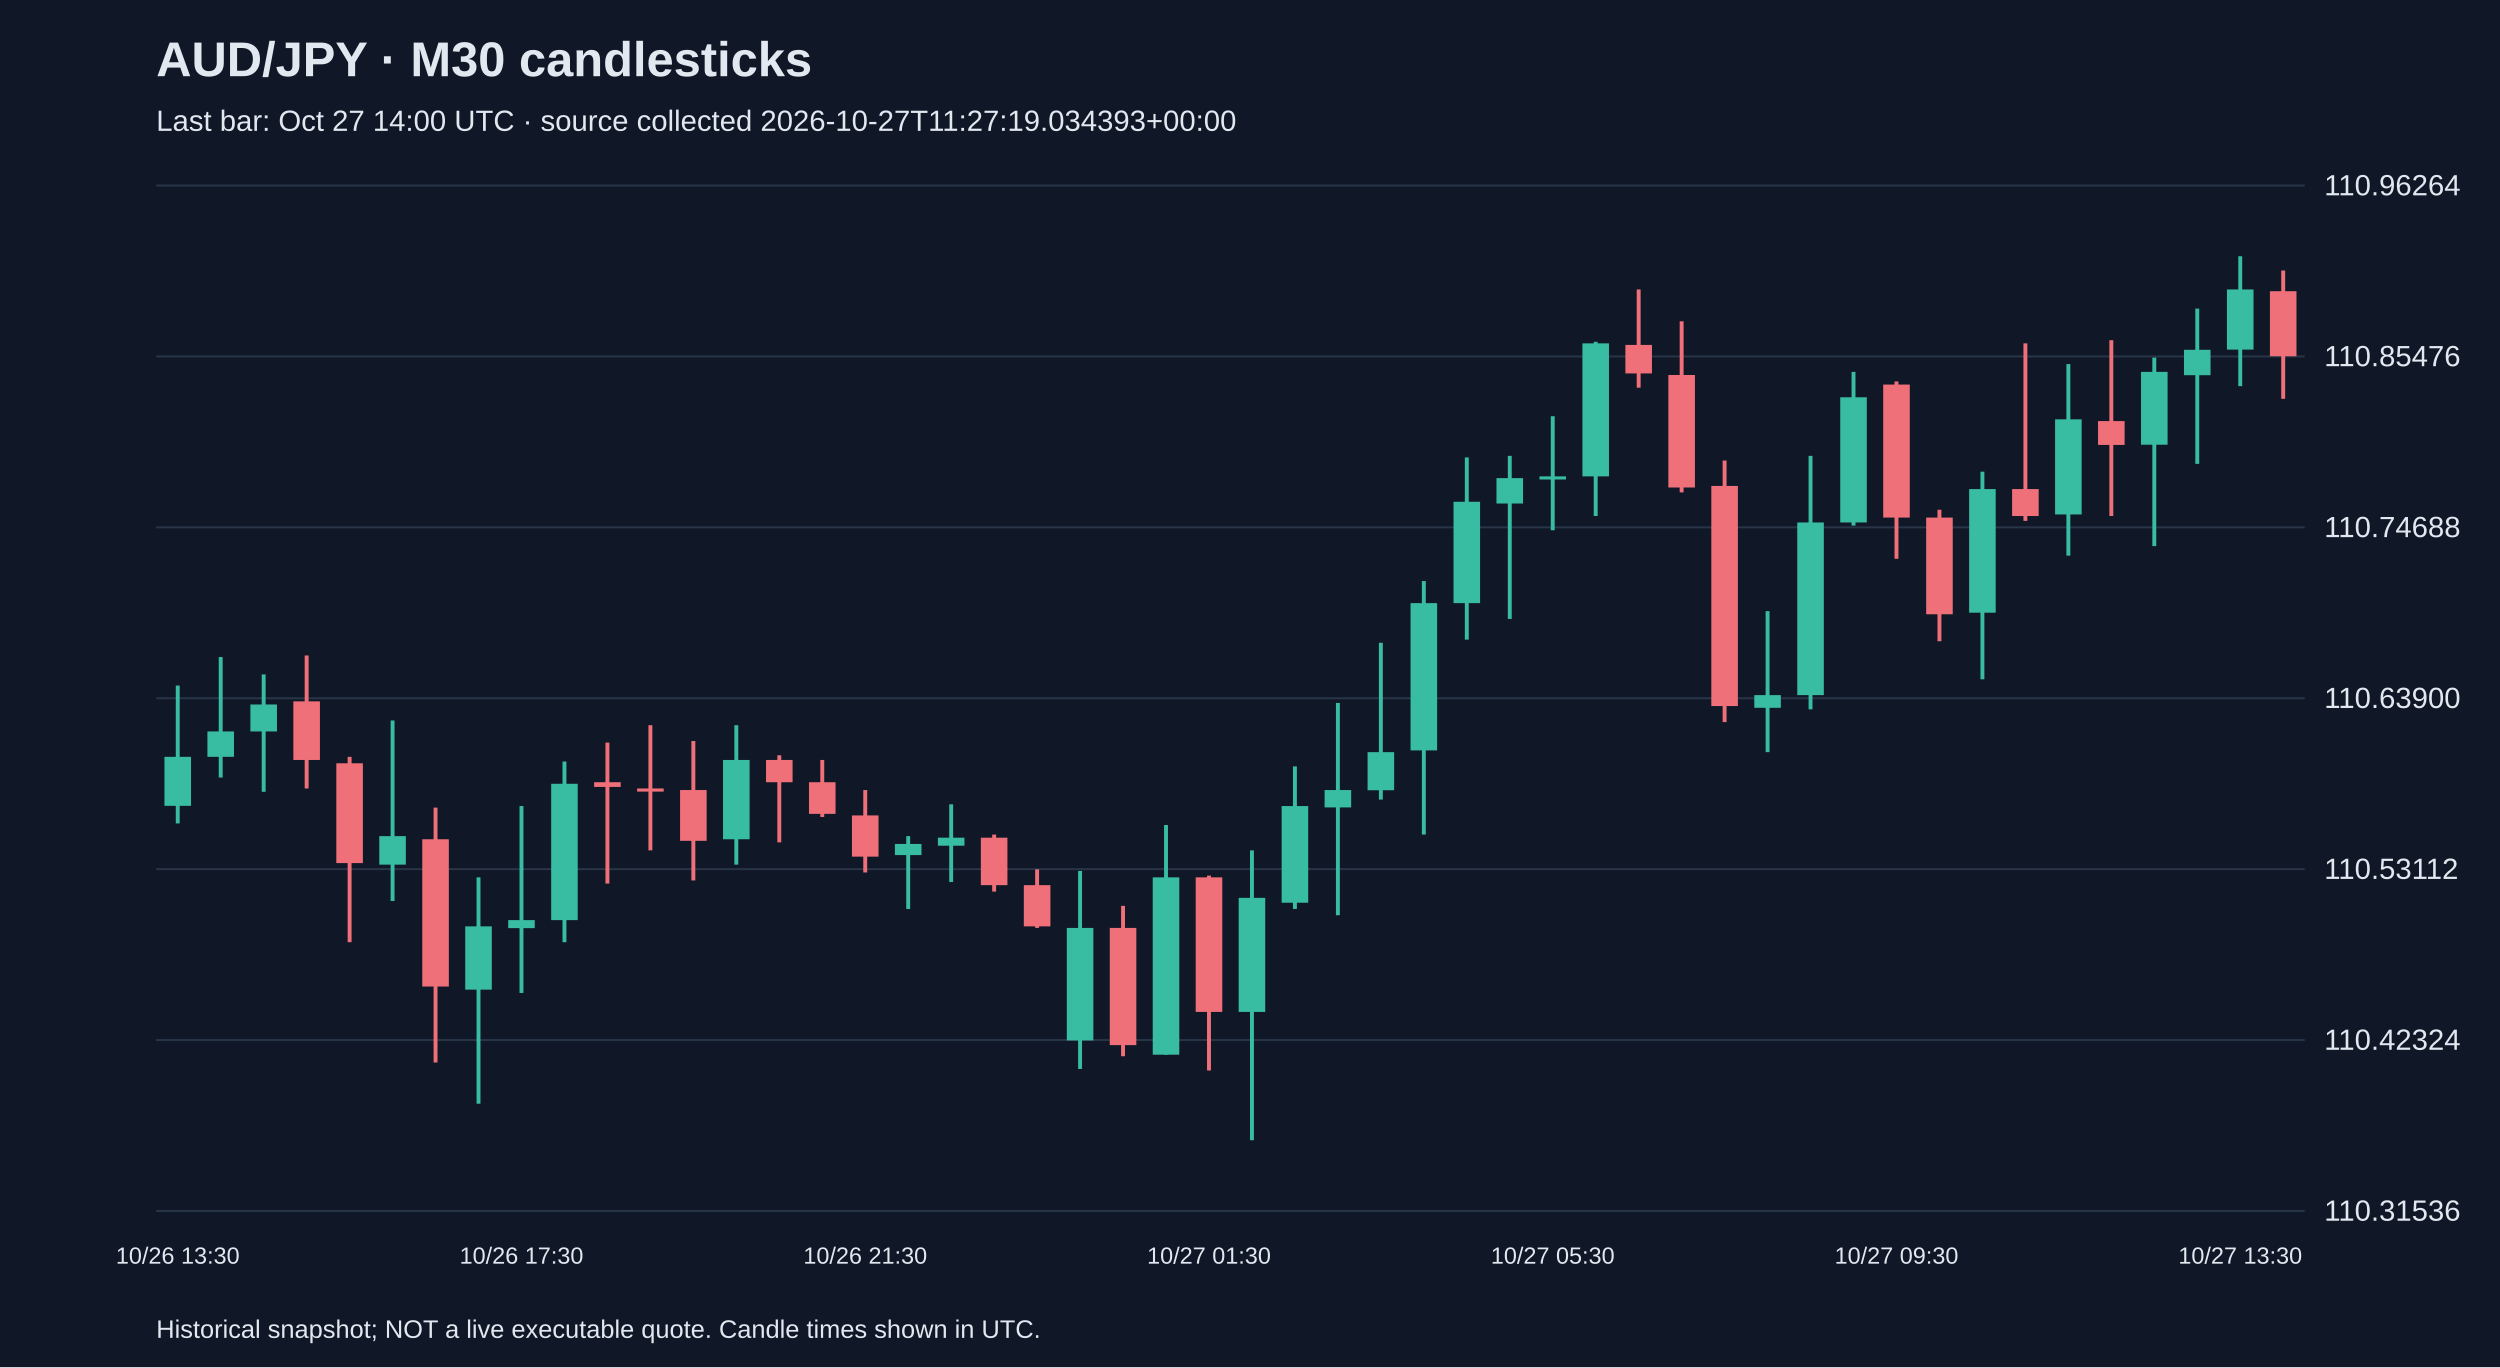
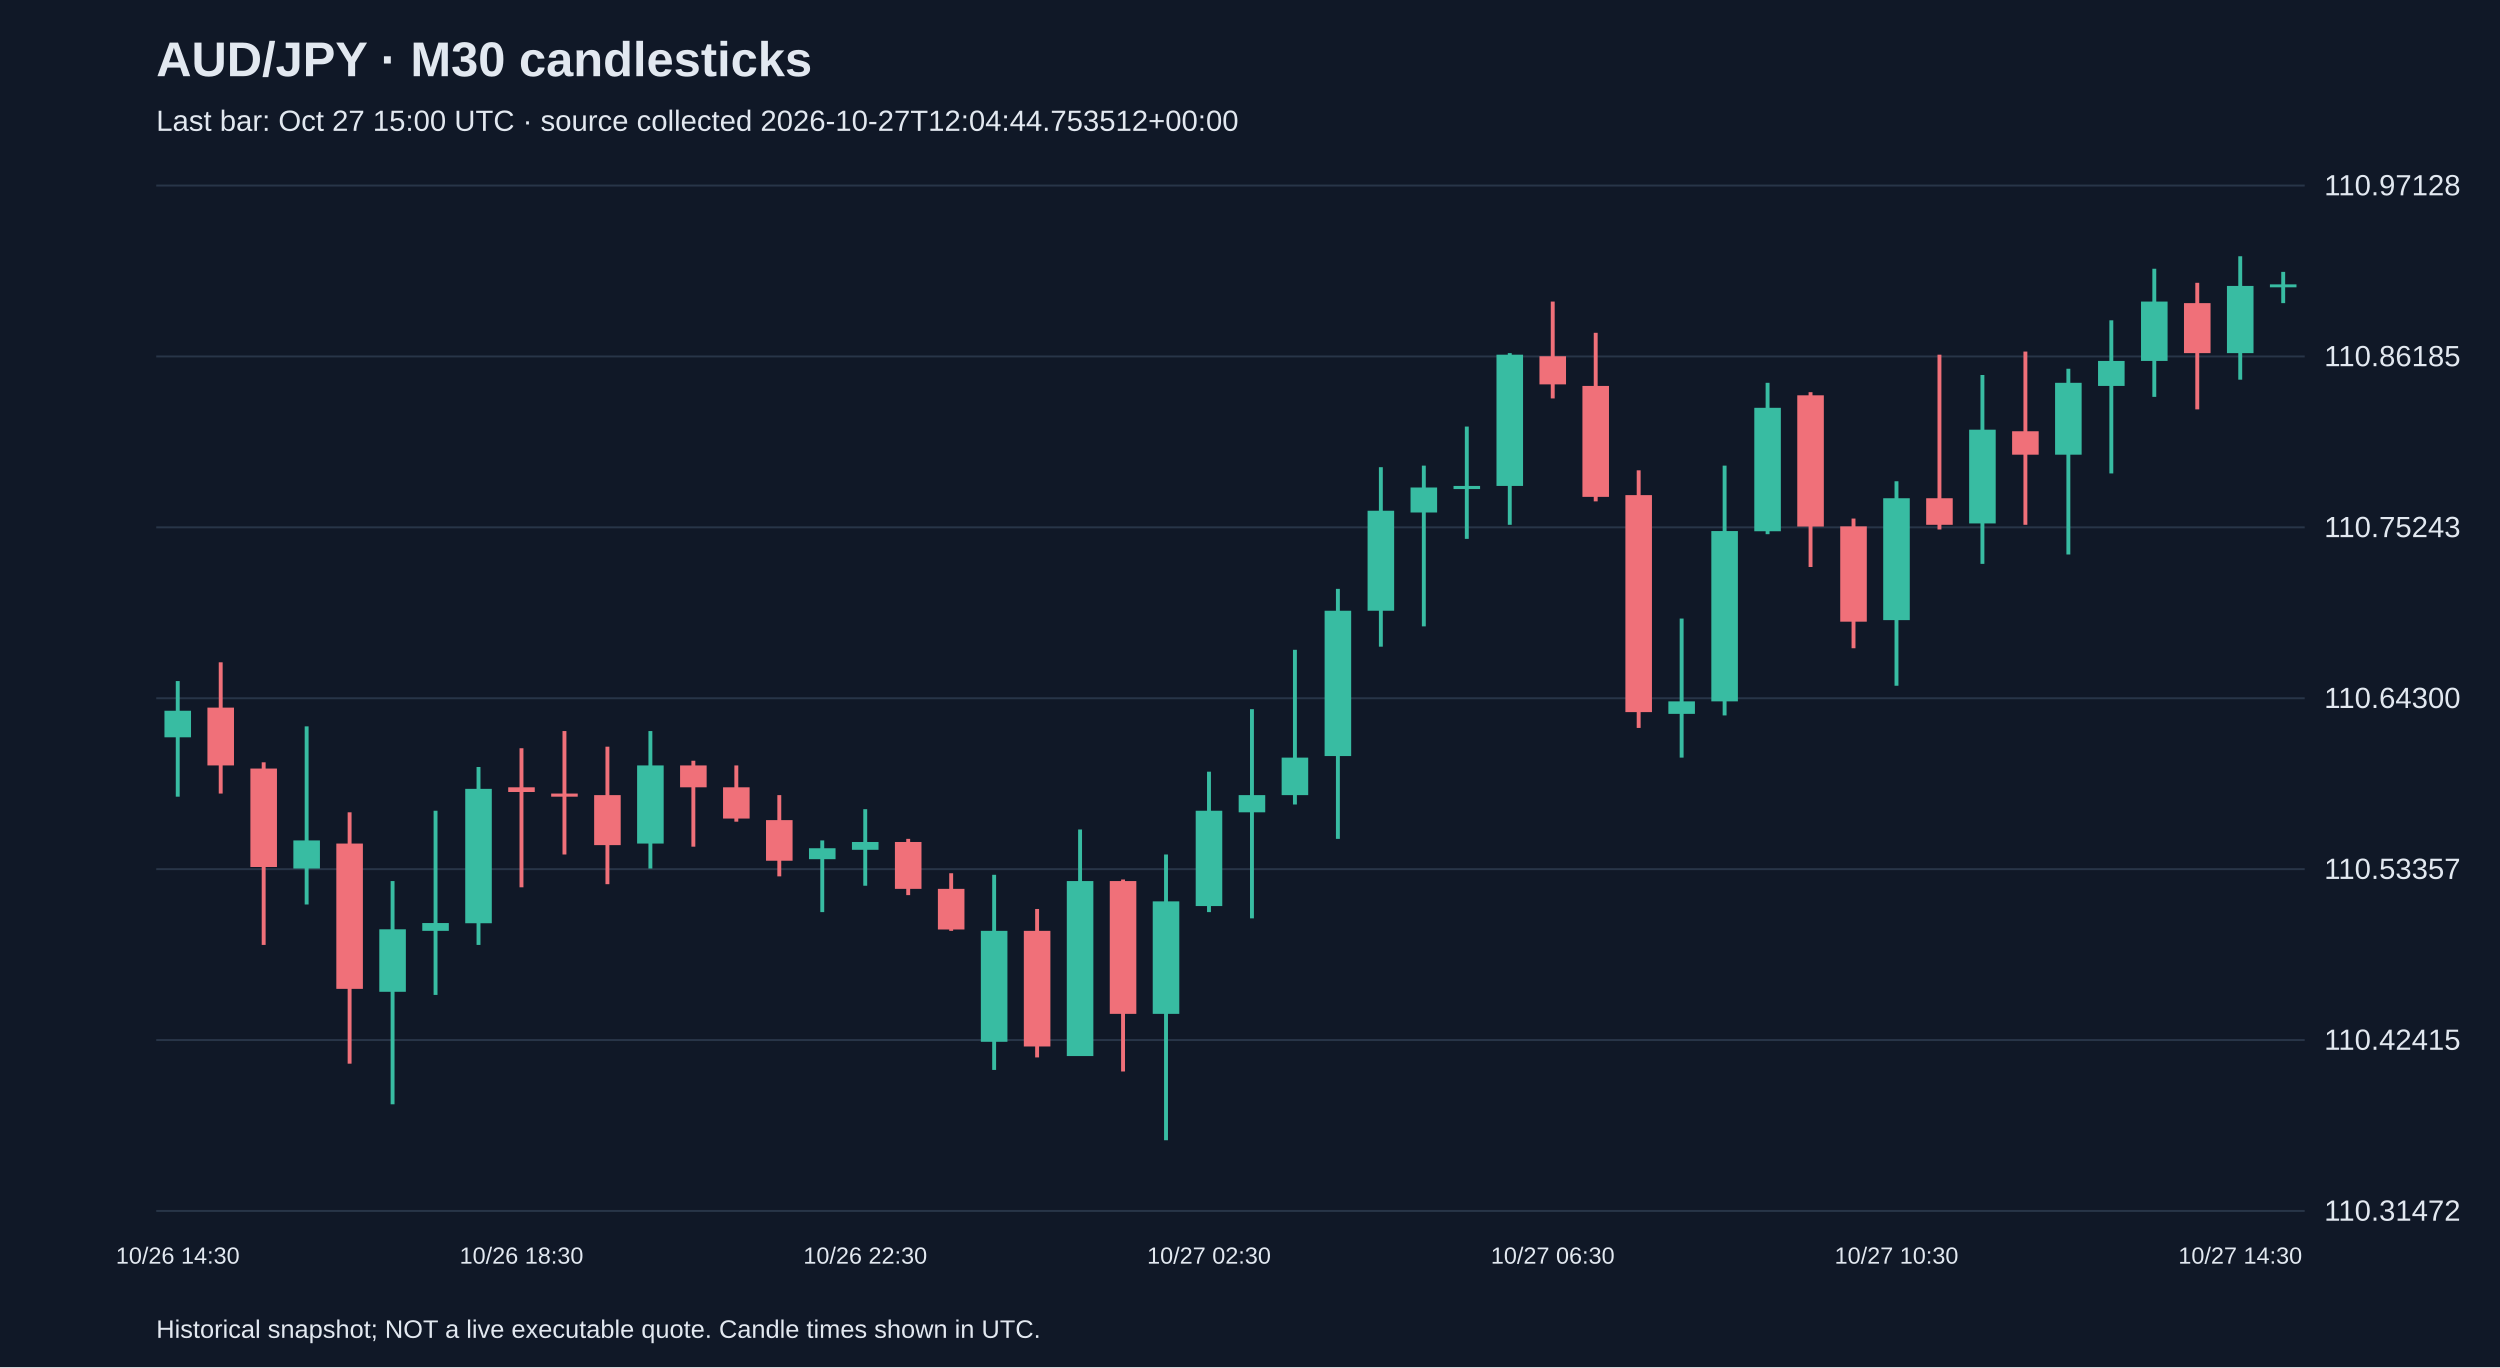
<svg xmlns="http://www.w3.org/2000/svg" viewBox="0 0 1280 700">
  <rect width="100%" height="100%" fill="#101827" />
  <style>text{font-family:Arial,sans-serif;fill:#e2e8f0}</style>
  <text x="80" y="39" font-size="25" font-weight="bold">AUD/JPY · M30 candlesticks</text>
-   <text x="80" y="67" font-size="15" fill="#a6b1c5">Last bar: Oct 27 14:00 UTC · source collected 2026-10-27T11:27:19.034393+00:00</text>
+   <text x="80" y="67" font-size="15" fill="#a6b1c5">Last bar: Oct 27 15:00 UTC · source collected 2026-10-27T12:04:44.753512+00:00</text>
  <line x1="80" y1="620.0" x2="1180" y2="620.0" stroke="#283548" />
-   <text x="1190" y="625.0" font-size="15">110.31536</text>
+   <text x="1190" y="625.0" font-size="15">110.31472</text>
  <line x1="80" y1="532.5" x2="1180" y2="532.5" stroke="#283548" />
-   <text x="1190" y="537.5" font-size="15">110.42324</text>
+   <text x="1190" y="537.5" font-size="15">110.42415</text>
  <line x1="80" y1="445.0" x2="1180" y2="445.0" stroke="#283548" />
-   <text x="1190" y="450.0" font-size="15">110.53112</text>
+   <text x="1190" y="450.0" font-size="15">110.53357</text>
  <line x1="80" y1="357.5" x2="1180" y2="357.5" stroke="#283548" />
-   <text x="1190" y="362.5" font-size="15">110.63900</text>
+   <text x="1190" y="362.5" font-size="15">110.64300</text>
  <line x1="80" y1="270.0" x2="1180" y2="270.0" stroke="#283548" />
-   <text x="1190" y="275.0" font-size="15">110.74688</text>
+   <text x="1190" y="275.0" font-size="15">110.75243</text>
  <line x1="80" y1="182.5" x2="1180" y2="182.5" stroke="#283548" />
-   <text x="1190" y="187.5" font-size="15">110.85476</text>
+   <text x="1190" y="187.5" font-size="15">110.86185</text>
  <line x1="80" y1="95.0" x2="1180" y2="95.0" stroke="#283548" />
-   <text x="1190" y="100.0" font-size="15">110.96264</text>
-   <line x1="91.0" y1="351.0" x2="91.0" y2="421.6" stroke="#38bca2" stroke-width="2" />
-   <rect x="84.2" y="387.5" width="13.6" height="25.1" fill="#38bca2" />
-   <text x="91.0" y="647" text-anchor="middle" font-size="12">10/26 13:30</text>
-   <line x1="113.0" y1="336.4" x2="113.0" y2="398.1" stroke="#38bca2" stroke-width="2" />
-   <rect x="106.2" y="374.5" width="13.6" height="13.0" fill="#38bca2" />
-   <line x1="135.0" y1="345.3" x2="135.0" y2="405.4" stroke="#38bca2" stroke-width="2" />
-   <rect x="128.2" y="360.7" width="13.6" height="13.8" fill="#38bca2" />
-   <line x1="157.0" y1="335.6" x2="157.0" y2="403.7" stroke="#f07079" stroke-width="2" />
-   <rect x="150.2" y="359.1" width="13.6" height="30.0" fill="#f07079" />
-   <line x1="179.0" y1="387.5" x2="179.0" y2="482.4" stroke="#f07079" stroke-width="2" />
-   <rect x="172.2" y="390.8" width="13.6" height="51.1" fill="#f07079" />
-   <line x1="201.0" y1="368.9" x2="201.0" y2="461.3" stroke="#38bca2" stroke-width="2" />
-   <rect x="194.2" y="428.1" width="13.6" height="14.6" fill="#38bca2" />
-   <line x1="223.0" y1="413.5" x2="223.0" y2="544.0" stroke="#f07079" stroke-width="2" />
-   <rect x="216.2" y="429.7" width="13.6" height="75.4" fill="#f07079" />
-   <line x1="245.0" y1="449.2" x2="245.0" y2="565.1" stroke="#38bca2" stroke-width="2" />
-   <rect x="238.2" y="474.3" width="13.6" height="32.4" fill="#38bca2" />
-   <line x1="267.0" y1="412.7" x2="267.0" y2="508.4" stroke="#38bca2" stroke-width="2" />
-   <rect x="260.2" y="471.1" width="13.6" height="4.1" fill="#38bca2" />
-   <text x="267.0" y="647" text-anchor="middle" font-size="12">10/26 17:30</text>
-   <line x1="289.0" y1="389.9" x2="289.0" y2="482.4" stroke="#38bca2" stroke-width="2" />
-   <rect x="282.2" y="401.3" width="13.6" height="69.8" fill="#38bca2" />
-   <line x1="311.0" y1="380.2" x2="311.0" y2="452.4" stroke="#f07079" stroke-width="2" />
-   <rect x="304.2" y="400.5" width="13.6" height="2.4" fill="#f07079" />
-   <line x1="333.0" y1="371.3" x2="333.0" y2="435.4" stroke="#f07079" stroke-width="2" />
-   <rect x="326.2" y="403.7" width="13.6" height="1.6" fill="#f07079" />
-   <line x1="355.0" y1="379.4" x2="355.0" y2="450.8" stroke="#f07079" stroke-width="2" />
-   <rect x="348.2" y="404.5" width="13.6" height="26.0" fill="#f07079" />
-   <line x1="377.0" y1="371.3" x2="377.0" y2="442.7" stroke="#38bca2" stroke-width="2" />
-   <rect x="370.2" y="389.1" width="13.6" height="40.6" fill="#38bca2" />
-   <line x1="399.0" y1="386.7" x2="399.0" y2="431.3" stroke="#f07079" stroke-width="2" />
-   <rect x="392.2" y="389.1" width="13.6" height="11.4" fill="#f07079" />
-   <line x1="421.0" y1="389.1" x2="421.0" y2="418.3" stroke="#f07079" stroke-width="2" />
-   <rect x="414.2" y="400.5" width="13.6" height="16.2" fill="#f07079" />
-   <line x1="443.0" y1="404.5" x2="443.0" y2="446.7" stroke="#f07079" stroke-width="2" />
-   <rect x="436.2" y="417.5" width="13.6" height="21.1" fill="#f07079" />
-   <text x="443.0" y="647" text-anchor="middle" font-size="12">10/26 21:30</text>
-   <line x1="465.0" y1="428.1" x2="465.0" y2="465.4" stroke="#38bca2" stroke-width="2" />
-   <rect x="458.2" y="432.1" width="13.6" height="5.7" fill="#38bca2" />
-   <line x1="487.0" y1="411.8" x2="487.0" y2="451.6" stroke="#38bca2" stroke-width="2" />
-   <rect x="480.2" y="428.9" width="13.6" height="4.1" fill="#38bca2" />
-   <line x1="509.0" y1="427.3" x2="509.0" y2="456.5" stroke="#f07079" stroke-width="2" />
-   <rect x="502.2" y="428.9" width="13.6" height="24.3" fill="#f07079" />
-   <line x1="531.0" y1="445.1" x2="531.0" y2="475.1" stroke="#f07079" stroke-width="2" />
-   <rect x="524.2" y="453.2" width="13.6" height="21.1" fill="#f07079" />
-   <line x1="553.0" y1="445.9" x2="553.0" y2="547.3" stroke="#38bca2" stroke-width="2" />
-   <rect x="546.2" y="475.1" width="13.6" height="57.6" fill="#38bca2" />
-   <line x1="575.0" y1="463.8" x2="575.0" y2="540.8" stroke="#f07079" stroke-width="2" />
-   <rect x="568.2" y="475.1" width="13.6" height="60.0" fill="#f07079" />
-   <line x1="597.0" y1="422.4" x2="597.0" y2="540.0" stroke="#38bca2" stroke-width="2" />
-   <rect x="590.2" y="449.2" width="13.6" height="90.8" fill="#38bca2" />
-   <line x1="619.0" y1="448.3" x2="619.0" y2="548.1" stroke="#f07079" stroke-width="2" />
-   <rect x="612.2" y="449.2" width="13.6" height="68.9" fill="#f07079" />
-   <text x="619.0" y="647" text-anchor="middle" font-size="12">10/27 01:30</text>
-   <line x1="641.0" y1="435.4" x2="641.0" y2="583.8" stroke="#38bca2" stroke-width="2" />
-   <rect x="634.2" y="459.7" width="13.6" height="58.4" fill="#38bca2" />
-   <line x1="663.0" y1="392.4" x2="663.0" y2="465.4" stroke="#38bca2" stroke-width="2" />
-   <rect x="656.2" y="412.7" width="13.6" height="49.5" fill="#38bca2" />
-   <line x1="685.0" y1="359.9" x2="685.0" y2="468.6" stroke="#38bca2" stroke-width="2" />
-   <rect x="678.2" y="404.5" width="13.6" height="8.9" fill="#38bca2" />
-   <line x1="707.0" y1="329.1" x2="707.0" y2="409.4" stroke="#38bca2" stroke-width="2" />
-   <rect x="700.2" y="385.1" width="13.6" height="19.5" fill="#38bca2" />
-   <line x1="729.0" y1="297.5" x2="729.0" y2="427.3" stroke="#38bca2" stroke-width="2" />
-   <rect x="722.2" y="308.8" width="13.6" height="75.4" fill="#38bca2" />
-   <line x1="751.0" y1="234.2" x2="751.0" y2="327.5" stroke="#38bca2" stroke-width="2" />
-   <rect x="744.2" y="256.9" width="13.6" height="51.9" fill="#38bca2" />
-   <line x1="773.0" y1="233.4" x2="773.0" y2="316.9" stroke="#38bca2" stroke-width="2" />
-   <rect x="766.2" y="244.8" width="13.6" height="13.0" fill="#38bca2" />
-   <line x1="795.0" y1="213.1" x2="795.0" y2="271.5" stroke="#38bca2" stroke-width="2" />
-   <rect x="788.2" y="243.9" width="13.6" height="1.6" fill="#38bca2" />
-   <text x="795.0" y="647" text-anchor="middle" font-size="12">10/27 05:30</text>
-   <line x1="817.0" y1="175.0" x2="817.0" y2="264.2" stroke="#38bca2" stroke-width="2" />
-   <rect x="810.2" y="175.8" width="13.6" height="68.1" fill="#38bca2" />
-   <line x1="839.0" y1="148.2" x2="839.0" y2="198.5" stroke="#f07079" stroke-width="2" />
-   <rect x="832.2" y="176.6" width="13.6" height="14.6" fill="#f07079" />
-   <line x1="861.0" y1="164.5" x2="861.0" y2="252.1" stroke="#f07079" stroke-width="2" />
-   <rect x="854.2" y="192.0" width="13.6" height="57.6" fill="#f07079" />
-   <line x1="883.0" y1="235.8" x2="883.0" y2="369.7" stroke="#f07079" stroke-width="2" />
-   <rect x="876.2" y="248.8" width="13.6" height="112.7" fill="#f07079" />
-   <line x1="905.0" y1="312.9" x2="905.0" y2="385.1" stroke="#38bca2" stroke-width="2" />
-   <rect x="898.2" y="355.9" width="13.6" height="6.5" fill="#38bca2" />
-   <line x1="927.0" y1="233.4" x2="927.0" y2="363.2" stroke="#38bca2" stroke-width="2" />
-   <rect x="920.2" y="267.5" width="13.6" height="88.4" fill="#38bca2" />
-   <line x1="949.0" y1="190.4" x2="949.0" y2="269.1" stroke="#38bca2" stroke-width="2" />
-   <rect x="942.2" y="203.4" width="13.6" height="64.1" fill="#38bca2" />
-   <line x1="971.0" y1="195.3" x2="971.0" y2="286.1" stroke="#f07079" stroke-width="2" />
-   <rect x="964.2" y="196.9" width="13.6" height="68.1" fill="#f07079" />
-   <text x="971.0" y="647" text-anchor="middle" font-size="12">10/27 09:30</text>
-   <line x1="993.0" y1="261.0" x2="993.0" y2="328.3" stroke="#f07079" stroke-width="2" />
-   <rect x="986.2" y="265.0" width="13.6" height="49.5" fill="#f07079" />
-   <line x1="1015.0" y1="241.5" x2="1015.0" y2="347.8" stroke="#38bca2" stroke-width="2" />
-   <rect x="1008.2" y="250.4" width="13.6" height="63.3" fill="#38bca2" />
-   <line x1="1037.0" y1="175.8" x2="1037.0" y2="266.7" stroke="#f07079" stroke-width="2" />
-   <rect x="1030.2" y="250.4" width="13.6" height="13.8" fill="#f07079" />
-   <line x1="1059.0" y1="186.4" x2="1059.0" y2="284.5" stroke="#38bca2" stroke-width="2" />
-   <rect x="1052.2" y="214.7" width="13.6" height="48.7" fill="#38bca2" />
-   <line x1="1081.0" y1="174.2" x2="1081.0" y2="264.2" stroke="#f07079" stroke-width="2" />
-   <rect x="1074.2" y="215.6" width="13.6" height="12.2" fill="#f07079" />
-   <line x1="1103.0" y1="183.1" x2="1103.0" y2="279.6" stroke="#38bca2" stroke-width="2" />
-   <rect x="1096.2" y="190.4" width="13.6" height="37.3" fill="#38bca2" />
-   <line x1="1125.0" y1="158.0" x2="1125.0" y2="237.5" stroke="#38bca2" stroke-width="2" />
-   <rect x="1118.2" y="179.1" width="13.6" height="13.0" fill="#38bca2" />
-   <line x1="1147.0" y1="131.2" x2="1147.0" y2="197.7" stroke="#38bca2" stroke-width="2" />
-   <rect x="1140.2" y="148.2" width="13.6" height="30.8" fill="#38bca2" />
-   <text x="1147.0" y="647" text-anchor="middle" font-size="12">10/27 13:30</text>
-   <line x1="1169.0" y1="138.5" x2="1169.0" y2="204.2" stroke="#f07079" stroke-width="2" />
-   <rect x="1162.2" y="149.1" width="13.6" height="33.3" fill="#f07079" />
+   <text x="1190" y="100.0" font-size="15">110.97128</text>
+   <line x1="91.0" y1="348.7" x2="91.0" y2="407.9" stroke="#38bca2" stroke-width="2" />
+   <rect x="84.2" y="363.9" width="13.6" height="13.6" fill="#38bca2" />
+   <text x="91.0" y="647" text-anchor="middle" font-size="12">10/26 14:30</text>
+   <line x1="113.0" y1="339.1" x2="113.0" y2="406.3" stroke="#f07079" stroke-width="2" />
+   <rect x="106.2" y="362.3" width="13.6" height="29.6" fill="#f07079" />
+   <line x1="135.0" y1="390.3" x2="135.0" y2="483.8" stroke="#f07079" stroke-width="2" />
+   <rect x="128.2" y="393.5" width="13.6" height="50.4" fill="#f07079" />
+   <line x1="157.0" y1="371.9" x2="157.0" y2="463.1" stroke="#38bca2" stroke-width="2" />
+   <rect x="150.2" y="430.3" width="13.6" height="14.4" fill="#38bca2" />
+   <line x1="179.0" y1="415.9" x2="179.0" y2="544.6" stroke="#f07079" stroke-width="2" />
+   <rect x="172.2" y="431.9" width="13.6" height="74.4" fill="#f07079" />
+   <line x1="201.0" y1="451.1" x2="201.0" y2="565.4" stroke="#38bca2" stroke-width="2" />
+   <rect x="194.2" y="475.8" width="13.6" height="32.0" fill="#38bca2" />
+   <line x1="223.0" y1="415.1" x2="223.0" y2="509.4" stroke="#38bca2" stroke-width="2" />
+   <rect x="216.2" y="472.6" width="13.6" height="4.0" fill="#38bca2" />
+   <line x1="245.0" y1="392.7" x2="245.0" y2="483.8" stroke="#38bca2" stroke-width="2" />
+   <rect x="238.2" y="403.9" width="13.6" height="68.8" fill="#38bca2" />
+   <line x1="267.0" y1="383.1" x2="267.0" y2="454.3" stroke="#f07079" stroke-width="2" />
+   <rect x="260.2" y="403.1" width="13.6" height="2.4" fill="#f07079" />
+   <text x="267.0" y="647" text-anchor="middle" font-size="12">10/26 18:30</text>
+   <line x1="289.0" y1="374.3" x2="289.0" y2="437.5" stroke="#f07079" stroke-width="2" />
+   <rect x="282.2" y="406.3" width="13.6" height="1.6" fill="#f07079" />
+   <line x1="311.0" y1="382.3" x2="311.0" y2="452.7" stroke="#f07079" stroke-width="2" />
+   <rect x="304.2" y="407.1" width="13.6" height="25.6" fill="#f07079" />
+   <line x1="333.0" y1="374.3" x2="333.0" y2="444.7" stroke="#38bca2" stroke-width="2" />
+   <rect x="326.2" y="391.9" width="13.6" height="40.0" fill="#38bca2" />
+   <line x1="355.0" y1="389.5" x2="355.0" y2="433.5" stroke="#f07079" stroke-width="2" />
+   <rect x="348.2" y="391.9" width="13.6" height="11.2" fill="#f07079" />
+   <line x1="377.0" y1="391.9" x2="377.0" y2="420.7" stroke="#f07079" stroke-width="2" />
+   <rect x="370.2" y="403.1" width="13.6" height="16.0" fill="#f07079" />
+   <line x1="399.0" y1="407.1" x2="399.0" y2="448.7" stroke="#f07079" stroke-width="2" />
+   <rect x="392.2" y="419.9" width="13.6" height="20.8" fill="#f07079" />
+   <line x1="421.0" y1="430.3" x2="421.0" y2="467.0" stroke="#38bca2" stroke-width="2" />
+   <rect x="414.2" y="434.3" width="13.6" height="5.6" fill="#38bca2" />
+   <line x1="443.0" y1="414.3" x2="443.0" y2="453.5" stroke="#38bca2" stroke-width="2" />
+   <rect x="436.2" y="431.1" width="13.6" height="4.0" fill="#38bca2" />
+   <text x="443.0" y="647" text-anchor="middle" font-size="12">10/26 22:30</text>
+   <line x1="465.0" y1="429.5" x2="465.0" y2="458.3" stroke="#f07079" stroke-width="2" />
+   <rect x="458.2" y="431.1" width="13.6" height="24.0" fill="#f07079" />
+   <line x1="487.0" y1="447.1" x2="487.0" y2="476.6" stroke="#f07079" stroke-width="2" />
+   <rect x="480.2" y="455.1" width="13.6" height="20.8" fill="#f07079" />
+   <line x1="509.0" y1="447.9" x2="509.0" y2="547.8" stroke="#38bca2" stroke-width="2" />
+   <rect x="502.2" y="476.6" width="13.6" height="56.8" fill="#38bca2" />
+   <line x1="531.0" y1="465.4" x2="531.0" y2="541.4" stroke="#f07079" stroke-width="2" />
+   <rect x="524.2" y="476.6" width="13.6" height="59.2" fill="#f07079" />
+   <line x1="553.0" y1="424.7" x2="553.0" y2="540.6" stroke="#38bca2" stroke-width="2" />
+   <rect x="546.2" y="451.1" width="13.6" height="89.6" fill="#38bca2" />
+   <line x1="575.0" y1="450.3" x2="575.0" y2="548.6" stroke="#f07079" stroke-width="2" />
+   <rect x="568.2" y="451.1" width="13.6" height="68.0" fill="#f07079" />
+   <line x1="597.0" y1="437.5" x2="597.0" y2="583.8" stroke="#38bca2" stroke-width="2" />
+   <rect x="590.2" y="461.5" width="13.6" height="57.6" fill="#38bca2" />
+   <line x1="619.0" y1="395.1" x2="619.0" y2="467.0" stroke="#38bca2" stroke-width="2" />
+   <rect x="612.2" y="415.1" width="13.6" height="48.8" fill="#38bca2" />
+   <text x="619.0" y="647" text-anchor="middle" font-size="12">10/27 02:30</text>
+   <line x1="641.0" y1="363.1" x2="641.0" y2="470.2" stroke="#38bca2" stroke-width="2" />
+   <rect x="634.2" y="407.1" width="13.6" height="8.8" fill="#38bca2" />
+   <line x1="663.0" y1="332.7" x2="663.0" y2="411.9" stroke="#38bca2" stroke-width="2" />
+   <rect x="656.2" y="387.9" width="13.6" height="19.2" fill="#38bca2" />
+   <line x1="685.0" y1="301.5" x2="685.0" y2="429.5" stroke="#38bca2" stroke-width="2" />
+   <rect x="678.2" y="312.7" width="13.6" height="74.4" fill="#38bca2" />
+   <line x1="707.0" y1="239.2" x2="707.0" y2="331.1" stroke="#38bca2" stroke-width="2" />
+   <rect x="700.2" y="261.5" width="13.6" height="51.2" fill="#38bca2" />
+   <line x1="729.0" y1="238.4" x2="729.0" y2="320.7" stroke="#38bca2" stroke-width="2" />
+   <rect x="722.2" y="249.6" width="13.6" height="12.8" fill="#38bca2" />
+   <line x1="751.0" y1="218.4" x2="751.0" y2="275.9" stroke="#38bca2" stroke-width="2" />
+   <rect x="744.2" y="248.8" width="13.6" height="1.6" fill="#38bca2" />
+   <line x1="773.0" y1="180.8" x2="773.0" y2="268.7" stroke="#38bca2" stroke-width="2" />
+   <rect x="766.2" y="181.6" width="13.6" height="67.2" fill="#38bca2" />
+   <line x1="795.0" y1="154.4" x2="795.0" y2="204.0" stroke="#f07079" stroke-width="2" />
+   <rect x="788.2" y="182.4" width="13.6" height="14.4" fill="#f07079" />
+   <text x="795.0" y="647" text-anchor="middle" font-size="12">10/27 06:30</text>
+   <line x1="817.0" y1="170.4" x2="817.0" y2="256.7" stroke="#f07079" stroke-width="2" />
+   <rect x="810.2" y="197.6" width="13.6" height="56.8" fill="#f07079" />
+   <line x1="839.0" y1="240.8" x2="839.0" y2="372.7" stroke="#f07079" stroke-width="2" />
+   <rect x="832.2" y="253.5" width="13.6" height="111.1" fill="#f07079" />
+   <line x1="861.0" y1="316.7" x2="861.0" y2="387.9" stroke="#38bca2" stroke-width="2" />
+   <rect x="854.2" y="359.1" width="13.6" height="6.4" fill="#38bca2" />
+   <line x1="883.0" y1="238.4" x2="883.0" y2="366.3" stroke="#38bca2" stroke-width="2" />
+   <rect x="876.2" y="271.9" width="13.6" height="87.2" fill="#38bca2" />
+   <line x1="905.0" y1="196.0" x2="905.0" y2="273.5" stroke="#38bca2" stroke-width="2" />
+   <rect x="898.2" y="208.8" width="13.6" height="63.2" fill="#38bca2" />
+   <line x1="927.0" y1="200.8" x2="927.0" y2="290.3" stroke="#f07079" stroke-width="2" />
+   <rect x="920.2" y="202.4" width="13.6" height="67.2" fill="#f07079" />
+   <line x1="949.0" y1="265.5" x2="949.0" y2="331.9" stroke="#f07079" stroke-width="2" />
+   <rect x="942.2" y="269.5" width="13.6" height="48.8" fill="#f07079" />
+   <line x1="971.0" y1="246.4" x2="971.0" y2="351.1" stroke="#38bca2" stroke-width="2" />
+   <rect x="964.2" y="255.1" width="13.6" height="62.4" fill="#38bca2" />
+   <text x="971.0" y="647" text-anchor="middle" font-size="12">10/27 10:30</text>
+   <line x1="993.0" y1="181.6" x2="993.0" y2="271.1" stroke="#f07079" stroke-width="2" />
+   <rect x="986.2" y="255.1" width="13.6" height="13.6" fill="#f07079" />
+   <line x1="1015.0" y1="192.0" x2="1015.0" y2="288.7" stroke="#38bca2" stroke-width="2" />
+   <rect x="1008.2" y="220.0" width="13.6" height="48.0" fill="#38bca2" />
+   <line x1="1037.0" y1="180.0" x2="1037.0" y2="268.7" stroke="#f07079" stroke-width="2" />
+   <rect x="1030.2" y="220.8" width="13.6" height="12.0" fill="#f07079" />
+   <line x1="1059.0" y1="188.8" x2="1059.0" y2="283.9" stroke="#38bca2" stroke-width="2" />
+   <rect x="1052.2" y="196.0" width="13.6" height="36.8" fill="#38bca2" />
+   <line x1="1081.0" y1="164.0" x2="1081.0" y2="242.4" stroke="#38bca2" stroke-width="2" />
+   <rect x="1074.2" y="184.8" width="13.6" height="12.8" fill="#38bca2" />
+   <line x1="1103.0" y1="137.6" x2="1103.0" y2="203.2" stroke="#38bca2" stroke-width="2" />
+   <rect x="1096.2" y="154.4" width="13.6" height="30.4" fill="#38bca2" />
+   <line x1="1125.0" y1="144.8" x2="1125.0" y2="209.6" stroke="#f07079" stroke-width="2" />
+   <rect x="1118.2" y="155.2" width="13.6" height="25.6" fill="#f07079" />
+   <line x1="1147.0" y1="131.2" x2="1147.0" y2="194.4" stroke="#38bca2" stroke-width="2" />
+   <rect x="1140.2" y="146.4" width="13.6" height="34.4" fill="#38bca2" />
+   <text x="1147.0" y="647" text-anchor="middle" font-size="12">10/27 14:30</text>
+   <line x1="1169.0" y1="139.2" x2="1169.0" y2="155.2" stroke="#38bca2" stroke-width="2" />
+   <rect x="1162.2" y="145.6" width="13.6" height="1.5" fill="#38bca2" />
  <text x="80" y="685" font-size="13">Historical snapshot; NOT a live executable quote. Candle times shown in UTC.</text>
</svg>
